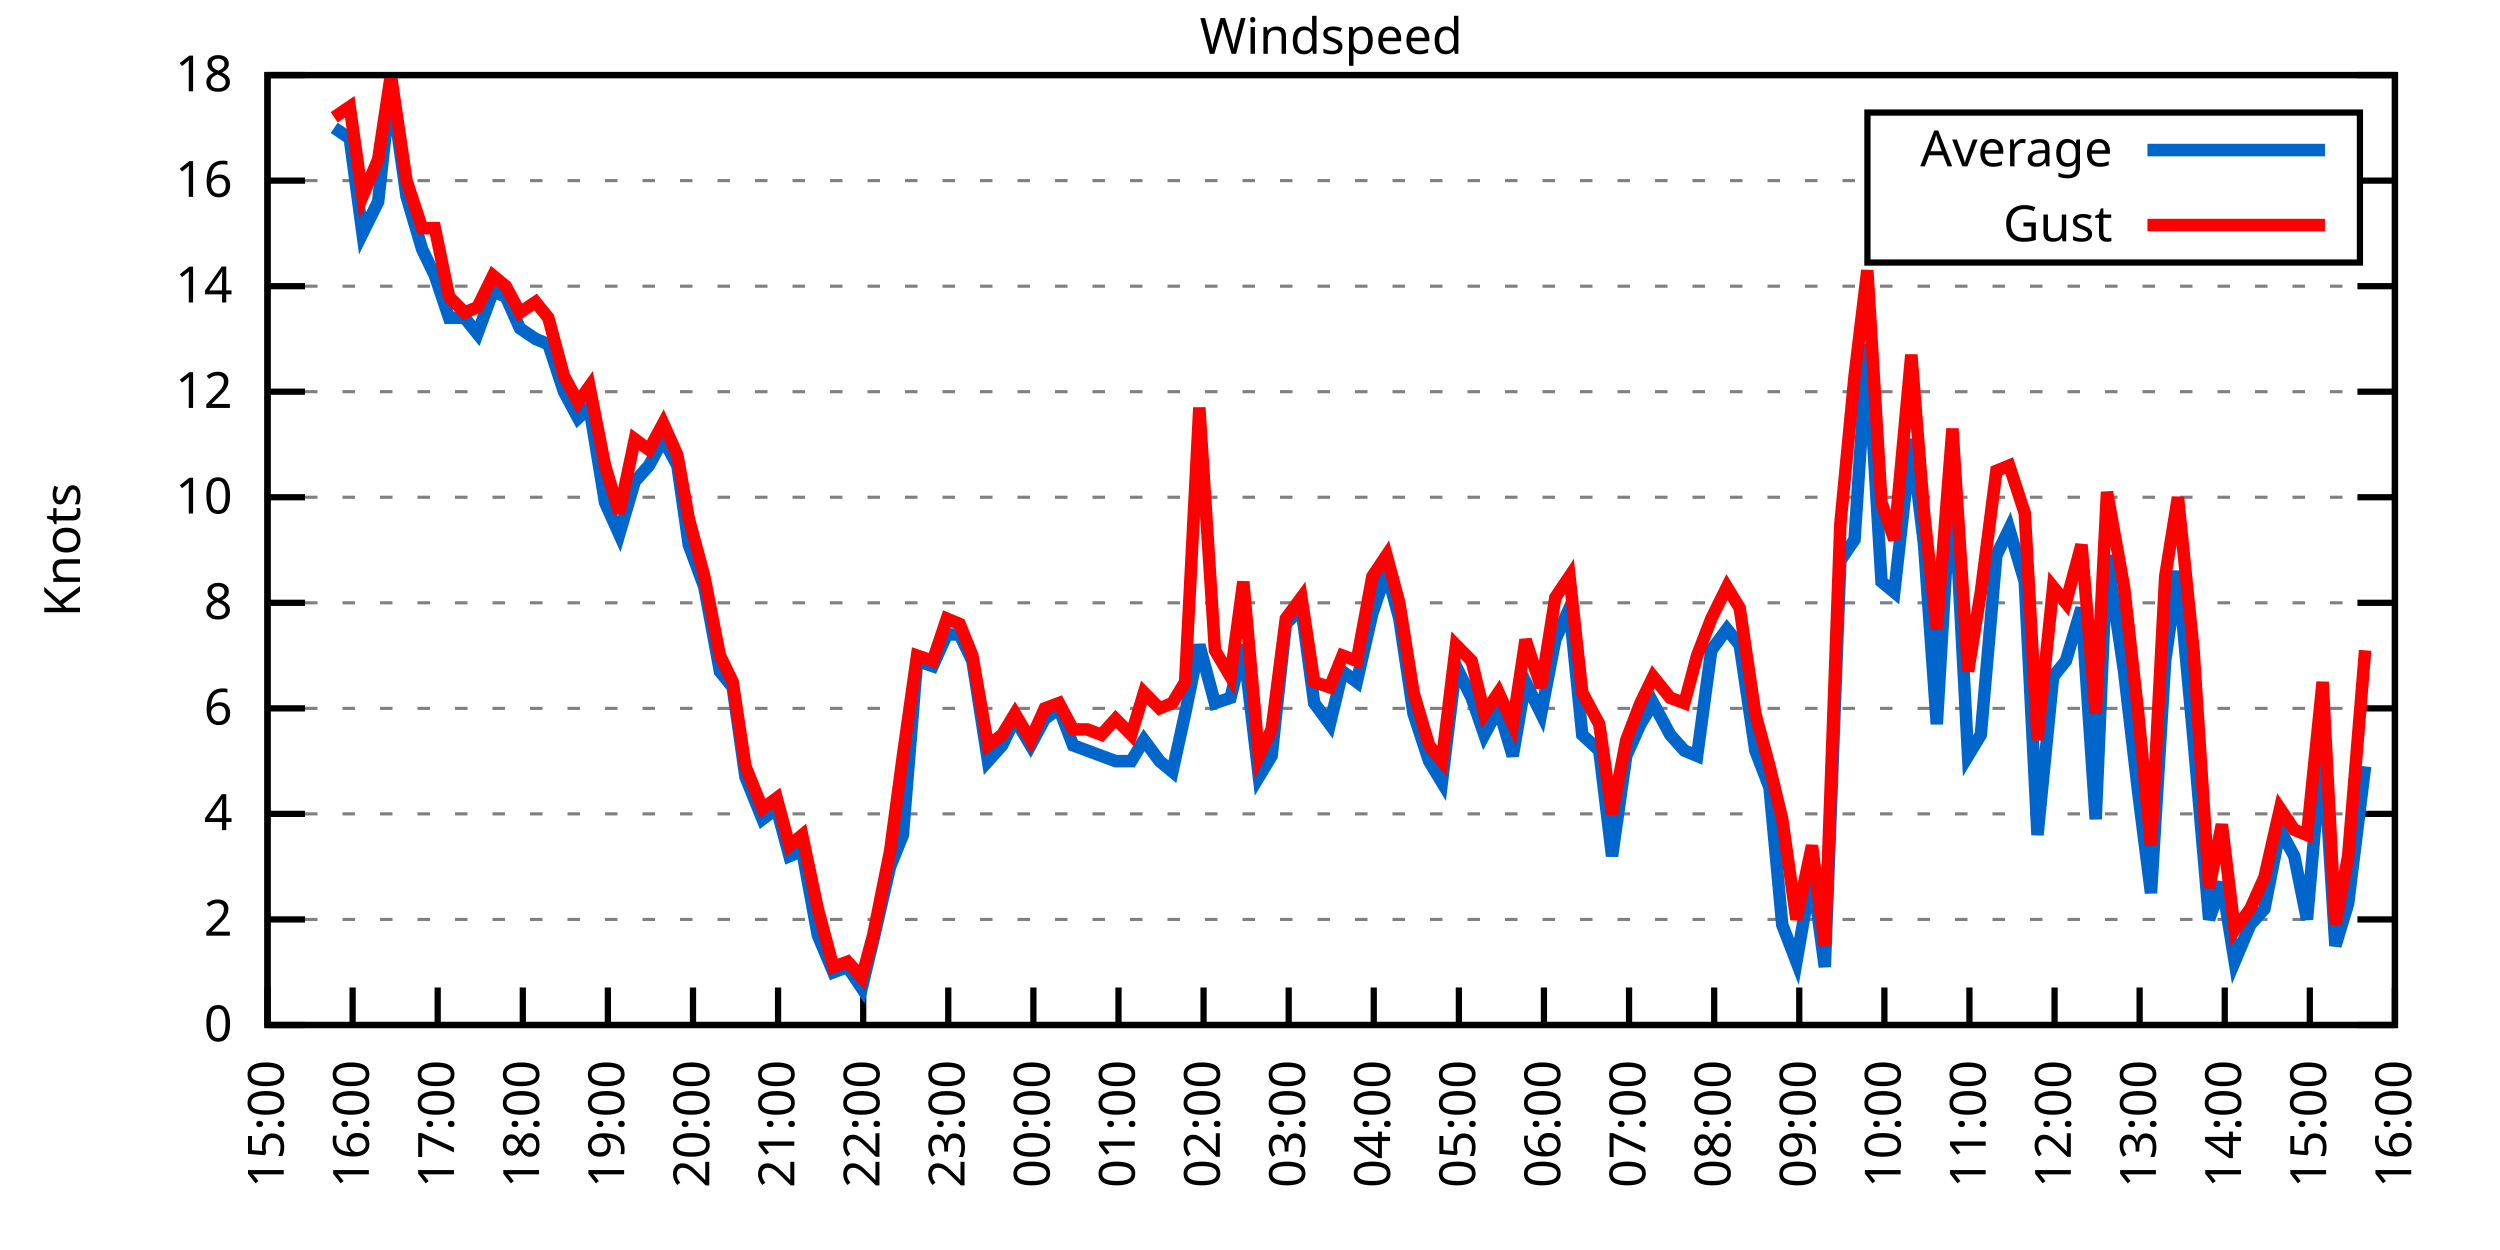
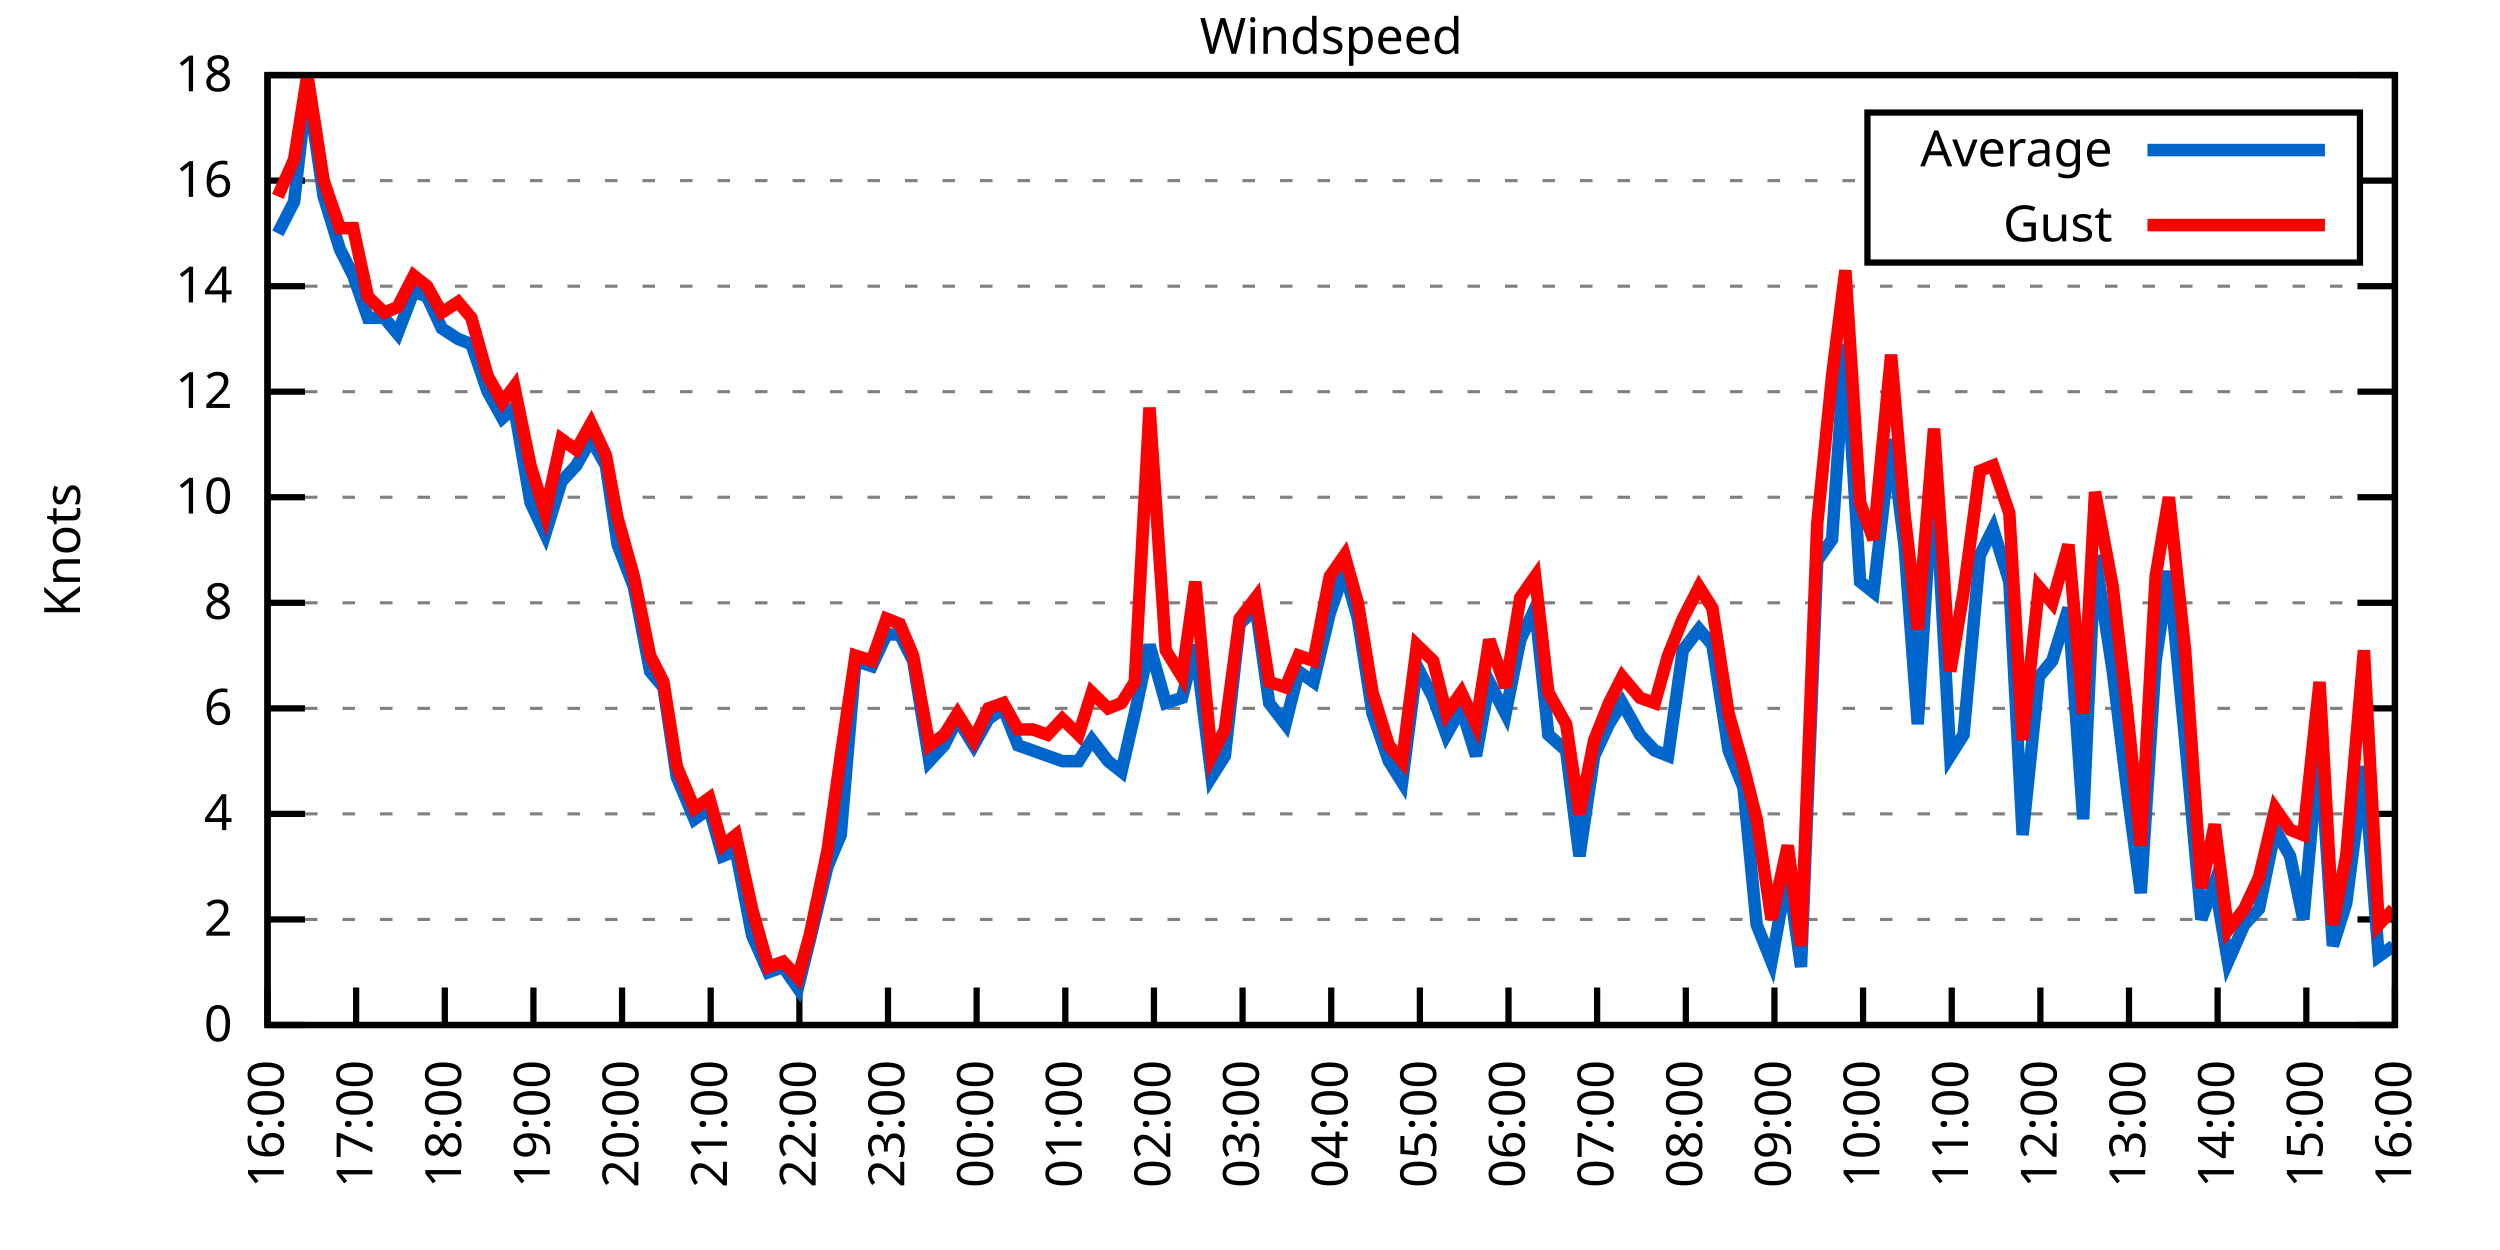
<svg xmlns="http://www.w3.org/2000/svg" xmlns:xlink="http://www.w3.org/1999/xlink" width="400" height="200" viewBox="0 0 400 200">
  <g id="gnuplot_canvas">
    <rect x="0" y="0" width="400" height="200" fill="none" />
    <defs>
      <circle id="gpDot" r="0.5" stroke-width="0.5" stroke="currentColor" />
      <path id="gpPt0" stroke-width="0.333" stroke="currentColor" d="M-1,0 h2 M0,-1 v2" />
      <path id="gpPt1" stroke-width="0.333" stroke="currentColor" d="M-1,-1 L1,1 M1,-1 L-1,1" />
      <path id="gpPt2" stroke-width="0.333" stroke="currentColor" d="M-1,0 L1,0 M0,-1 L0,1 M-1,-1 L1,1 M-1,1 L1,-1" />
      <rect id="gpPt3" stroke-width="0.333" stroke="currentColor" x="-1" y="-1" width="2" height="2" />
      <rect id="gpPt4" stroke-width="0.333" stroke="currentColor" fill="currentColor" x="-1" y="-1" width="2" height="2" />
      <circle id="gpPt5" stroke-width="0.333" stroke="currentColor" cx="0" cy="0" r="1" />
      <use xlink:href="#gpPt5" id="gpPt6" fill="currentColor" stroke="none" />
      <path id="gpPt7" stroke-width="0.333" stroke="currentColor" d="M0,-1.33 L-1.33,0.67 L1.33,0.67 z" />
      <use xlink:href="#gpPt7" id="gpPt8" fill="currentColor" stroke="none" />
      <use xlink:href="#gpPt7" id="gpPt9" stroke="currentColor" transform="rotate(180)" />
      <use xlink:href="#gpPt9" id="gpPt10" fill="currentColor" stroke="none" />
      <use xlink:href="#gpPt3" id="gpPt11" stroke="currentColor" transform="rotate(45)" />
      <use xlink:href="#gpPt11" id="gpPt12" fill="currentColor" stroke="none" />
      <path id="gpPt13" stroke-width="0.333" stroke="currentColor" d="M0,1.330 L1.265,0.411 L0.782,-1.067 L-0.782,-1.076 L-1.265,0.411 z" />
      <use xlink:href="#gpPt13" id="gpPt14" fill="currentColor" stroke="none" />
      <filter id="textbox" filterUnits="objectBoundingBox" x="0" y="0" height="1" width="1">
        <feFlood flood-color="white" flood-opacity="1" result="bgnd" />
        <feComposite in="SourceGraphic" in2="bgnd" operator="atop" />
      </filter>
      <filter id="greybox" filterUnits="objectBoundingBox" x="0" y="0" height="1" width="1">
        <feFlood flood-color="lightgrey" flood-opacity="1" result="grey" />
        <feComposite in="SourceGraphic" in2="grey" operator="atop" />
      </filter>
    </defs>
    <g fill="none" color="white" stroke="currentColor" stroke-width="1.00" stroke-linecap="butt" stroke-linejoin="miter">
</g>
    <g fill="none" color="black" stroke="currentColor" stroke-width="1.00" stroke-linecap="butt" stroke-linejoin="miter">
      <g stroke="none" shape-rendering="crispEdges">
        <polygon fill="rgb(255, 255, 255)" points="42.80,164.00 383.18,164.00 383.18,12.02 42.80,12.02 " />
      </g>
    </g>
    <g fill="none" color="black" stroke="currentColor" stroke-width="1.00" stroke-linecap="butt" stroke-linejoin="miter">
</g>
    <g fill="none" color="black" stroke="black" stroke-width="0.50" stroke-linecap="butt" stroke-linejoin="miter">
</g>
    <g fill="none" color="gray" stroke="currentColor" stroke-width="0.50" stroke-linecap="butt" stroke-linejoin="miter">
      <path stroke="gray" stroke-dasharray="2,4" class="gridline" d="M42.80,164.00 L383.19,164.00  " />
    </g>
    <g fill="none" color="gray" stroke="gray" stroke-width="1.00" stroke-linecap="butt" stroke-linejoin="miter">
</g>
    <g fill="none" color="black" stroke="currentColor" stroke-width="1.00" stroke-linecap="butt" stroke-linejoin="miter">
      <path stroke="black" d="M42.80,164.00 L48.80,164.00 M383.19,164.00 L377.19,164.00  " />
      <g transform="translate(37.20,166.60)" stroke="none" fill="black" font-family="Sans" font-size="8.00" text-anchor="end">
        <text>
          <tspan font-family="Sans"> 0</tspan>
        </text>
      </g>
    </g>
    <g fill="none" color="black" stroke="currentColor" stroke-width="1.00" stroke-linecap="butt" stroke-linejoin="miter">
</g>
    <g fill="none" color="black" stroke="black" stroke-width="0.50" stroke-linecap="butt" stroke-linejoin="miter">
</g>
    <g fill="none" color="gray" stroke="currentColor" stroke-width="0.50" stroke-linecap="butt" stroke-linejoin="miter">
      <path stroke="gray" stroke-dasharray="2,4" class="gridline" d="M42.80,147.11 L383.19,147.11  " />
    </g>
    <g fill="none" color="gray" stroke="gray" stroke-width="1.00" stroke-linecap="butt" stroke-linejoin="miter">
</g>
    <g fill="none" color="black" stroke="currentColor" stroke-width="1.00" stroke-linecap="butt" stroke-linejoin="miter">
      <path stroke="black" d="M42.80,147.11 L48.80,147.11 M383.19,147.11 L377.19,147.11  " />
      <g transform="translate(37.20,149.71)" stroke="none" fill="black" font-family="Sans" font-size="8.00" text-anchor="end">
        <text>
          <tspan font-family="Sans"> 2</tspan>
        </text>
      </g>
    </g>
    <g fill="none" color="black" stroke="currentColor" stroke-width="1.00" stroke-linecap="butt" stroke-linejoin="miter">
</g>
    <g fill="none" color="black" stroke="black" stroke-width="0.50" stroke-linecap="butt" stroke-linejoin="miter">
</g>
    <g fill="none" color="gray" stroke="currentColor" stroke-width="0.50" stroke-linecap="butt" stroke-linejoin="miter">
      <path stroke="gray" stroke-dasharray="2,4" class="gridline" d="M42.80,130.22 L383.19,130.22  " />
    </g>
    <g fill="none" color="gray" stroke="gray" stroke-width="1.00" stroke-linecap="butt" stroke-linejoin="miter">
</g>
    <g fill="none" color="black" stroke="currentColor" stroke-width="1.00" stroke-linecap="butt" stroke-linejoin="miter">
      <path stroke="black" d="M42.80,130.22 L48.80,130.22 M383.19,130.22 L377.19,130.22  " />
      <g transform="translate(37.20,132.82)" stroke="none" fill="black" font-family="Sans" font-size="8.00" text-anchor="end">
        <text>
          <tspan font-family="Sans"> 4</tspan>
        </text>
      </g>
    </g>
    <g fill="none" color="black" stroke="currentColor" stroke-width="1.00" stroke-linecap="butt" stroke-linejoin="miter">
</g>
    <g fill="none" color="black" stroke="black" stroke-width="0.50" stroke-linecap="butt" stroke-linejoin="miter">
</g>
    <g fill="none" color="gray" stroke="currentColor" stroke-width="0.50" stroke-linecap="butt" stroke-linejoin="miter">
      <path stroke="gray" stroke-dasharray="2,4" class="gridline" d="M42.80,113.34 L383.19,113.34  " />
    </g>
    <g fill="none" color="gray" stroke="gray" stroke-width="1.00" stroke-linecap="butt" stroke-linejoin="miter">
</g>
    <g fill="none" color="black" stroke="currentColor" stroke-width="1.00" stroke-linecap="butt" stroke-linejoin="miter">
      <path stroke="black" d="M42.80,113.34 L48.80,113.34 M383.19,113.34 L377.19,113.34  " />
      <g transform="translate(37.20,115.94)" stroke="none" fill="black" font-family="Sans" font-size="8.00" text-anchor="end">
        <text>
          <tspan font-family="Sans"> 6</tspan>
        </text>
      </g>
    </g>
    <g fill="none" color="black" stroke="currentColor" stroke-width="1.00" stroke-linecap="butt" stroke-linejoin="miter">
</g>
    <g fill="none" color="black" stroke="black" stroke-width="0.50" stroke-linecap="butt" stroke-linejoin="miter">
</g>
    <g fill="none" color="gray" stroke="currentColor" stroke-width="0.50" stroke-linecap="butt" stroke-linejoin="miter">
      <path stroke="gray" stroke-dasharray="2,4" class="gridline" d="M42.80,96.45 L383.19,96.45  " />
    </g>
    <g fill="none" color="gray" stroke="gray" stroke-width="1.00" stroke-linecap="butt" stroke-linejoin="miter">
</g>
    <g fill="none" color="black" stroke="currentColor" stroke-width="1.00" stroke-linecap="butt" stroke-linejoin="miter">
      <path stroke="black" d="M42.80,96.45 L48.80,96.45 M383.19,96.45 L377.19,96.45  " />
      <g transform="translate(37.20,99.05)" stroke="none" fill="black" font-family="Sans" font-size="8.00" text-anchor="end">
        <text>
          <tspan font-family="Sans"> 8</tspan>
        </text>
      </g>
    </g>
    <g fill="none" color="black" stroke="currentColor" stroke-width="1.00" stroke-linecap="butt" stroke-linejoin="miter">
</g>
    <g fill="none" color="black" stroke="black" stroke-width="0.50" stroke-linecap="butt" stroke-linejoin="miter">
</g>
    <g fill="none" color="gray" stroke="currentColor" stroke-width="0.50" stroke-linecap="butt" stroke-linejoin="miter">
      <path stroke="gray" stroke-dasharray="2,4" class="gridline" d="M42.80,79.56 L383.19,79.56  " />
    </g>
    <g fill="none" color="gray" stroke="gray" stroke-width="1.00" stroke-linecap="butt" stroke-linejoin="miter">
</g>
    <g fill="none" color="black" stroke="currentColor" stroke-width="1.00" stroke-linecap="butt" stroke-linejoin="miter">
      <path stroke="black" d="M42.80,79.56 L48.80,79.56 M383.19,79.56 L377.19,79.56  " />
      <g transform="translate(37.20,82.16)" stroke="none" fill="black" font-family="Sans" font-size="8.00" text-anchor="end">
        <text>
          <tspan font-family="Sans"> 10</tspan>
        </text>
      </g>
    </g>
    <g fill="none" color="black" stroke="currentColor" stroke-width="1.00" stroke-linecap="butt" stroke-linejoin="miter">
</g>
    <g fill="none" color="black" stroke="black" stroke-width="0.50" stroke-linecap="butt" stroke-linejoin="miter">
</g>
    <g fill="none" color="gray" stroke="currentColor" stroke-width="0.50" stroke-linecap="butt" stroke-linejoin="miter">
      <path stroke="gray" stroke-dasharray="2,4" class="gridline" d="M42.80,62.67 L383.19,62.67  " />
    </g>
    <g fill="none" color="gray" stroke="gray" stroke-width="1.00" stroke-linecap="butt" stroke-linejoin="miter">
</g>
    <g fill="none" color="black" stroke="currentColor" stroke-width="1.00" stroke-linecap="butt" stroke-linejoin="miter">
      <path stroke="black" d="M42.80,62.67 L48.80,62.67 M383.19,62.67 L377.19,62.67  " />
      <g transform="translate(37.20,65.27)" stroke="none" fill="black" font-family="Sans" font-size="8.00" text-anchor="end">
        <text>
          <tspan font-family="Sans"> 12</tspan>
        </text>
      </g>
    </g>
    <g fill="none" color="black" stroke="currentColor" stroke-width="1.00" stroke-linecap="butt" stroke-linejoin="miter">
</g>
    <g fill="none" color="black" stroke="black" stroke-width="0.50" stroke-linecap="butt" stroke-linejoin="miter">
</g>
    <g fill="none" color="gray" stroke="currentColor" stroke-width="0.50" stroke-linecap="butt" stroke-linejoin="miter">
      <path stroke="gray" stroke-dasharray="2,4" class="gridline" d="M42.80,45.79 L383.19,45.79  " />
    </g>
    <g fill="none" color="gray" stroke="gray" stroke-width="1.00" stroke-linecap="butt" stroke-linejoin="miter">
</g>
    <g fill="none" color="black" stroke="currentColor" stroke-width="1.00" stroke-linecap="butt" stroke-linejoin="miter">
      <path stroke="black" d="M42.80,45.79 L48.80,45.79 M383.19,45.79 L377.19,45.79  " />
      <g transform="translate(37.20,48.39)" stroke="none" fill="black" font-family="Sans" font-size="8.00" text-anchor="end">
        <text>
          <tspan font-family="Sans"> 14</tspan>
        </text>
      </g>
    </g>
    <g fill="none" color="black" stroke="currentColor" stroke-width="1.00" stroke-linecap="butt" stroke-linejoin="miter">
</g>
    <g fill="none" color="black" stroke="black" stroke-width="0.50" stroke-linecap="butt" stroke-linejoin="miter">
</g>
    <g fill="none" color="gray" stroke="currentColor" stroke-width="0.50" stroke-linecap="butt" stroke-linejoin="miter">
      <path stroke="gray" stroke-dasharray="2,4" class="gridline" d="M42.80,28.90 L298.79,28.90 M377.59,28.90 L383.19,28.90  " />
    </g>
    <g fill="none" color="gray" stroke="gray" stroke-width="1.00" stroke-linecap="butt" stroke-linejoin="miter">
</g>
    <g fill="none" color="black" stroke="currentColor" stroke-width="1.00" stroke-linecap="butt" stroke-linejoin="miter">
      <path stroke="black" d="M42.80,28.90 L48.80,28.90 M383.19,28.90 L377.19,28.90  " />
      <g transform="translate(37.20,31.50)" stroke="none" fill="black" font-family="Sans" font-size="8.00" text-anchor="end">
        <text>
          <tspan font-family="Sans"> 16</tspan>
        </text>
      </g>
    </g>
    <g fill="none" color="black" stroke="currentColor" stroke-width="1.00" stroke-linecap="butt" stroke-linejoin="miter">
</g>
    <g fill="none" color="black" stroke="black" stroke-width="0.50" stroke-linecap="butt" stroke-linejoin="miter">
</g>
    <g fill="none" color="gray" stroke="currentColor" stroke-width="0.50" stroke-linecap="butt" stroke-linejoin="miter">
      <path stroke="gray" stroke-dasharray="2,4" class="gridline" d="M42.80,12.01 L383.19,12.01  " />
    </g>
    <g fill="none" color="gray" stroke="gray" stroke-width="1.00" stroke-linecap="butt" stroke-linejoin="miter">
</g>
    <g fill="none" color="black" stroke="currentColor" stroke-width="1.00" stroke-linecap="butt" stroke-linejoin="miter">
      <path stroke="black" d="M42.80,12.01 L48.80,12.01 M383.19,12.01 L377.19,12.01  " />
      <g transform="translate(37.20,14.61)" stroke="none" fill="black" font-family="Sans" font-size="8.00" text-anchor="end">
        <text>
          <tspan font-family="Sans"> 18</tspan>
        </text>
      </g>
    </g>
    <g fill="none" color="black" stroke="currentColor" stroke-width="1.00" stroke-linecap="butt" stroke-linejoin="miter">
      <path stroke="black" d="M42.80,164.00 L42.80,158.00  " />
      <g transform="translate(45.40,169.60) rotate(270.00)" stroke="none" fill="black" font-family="Sans" font-size="8.00" text-anchor="end">
        <text>
-           <tspan font-family="Sans">15:00</tspan>
-         </text>
-       </g>
-     </g>
-     <g fill="none" color="black" stroke="currentColor" stroke-width="1.00" stroke-linecap="butt" stroke-linejoin="miter">
-       <path stroke="black" d="M56.42,164.00 L56.42,158.00  " />
-       <g transform="translate(59.02,169.60) rotate(270.00)" stroke="none" fill="black" font-family="Sans" font-size="8.00" text-anchor="end">
-         <text>
          <tspan font-family="Sans">16:00</tspan>
        </text>
      </g>
    </g>
    <g fill="none" color="black" stroke="currentColor" stroke-width="1.00" stroke-linecap="butt" stroke-linejoin="miter">
-       <path stroke="black" d="M70.03,164.00 L70.03,158.00  " />
-       <g transform="translate(72.63,169.60) rotate(270.00)" stroke="none" fill="black" font-family="Sans" font-size="8.00" text-anchor="end">
+       <path stroke="black" d="M56.98,164.00 L56.98,158.00  " />
+       <g transform="translate(59.58,169.60) rotate(270.00)" stroke="none" fill="black" font-family="Sans" font-size="8.00" text-anchor="end">
        <text>
          <tspan font-family="Sans">17:00</tspan>
        </text>
      </g>
    </g>
    <g fill="none" color="black" stroke="currentColor" stroke-width="1.00" stroke-linecap="butt" stroke-linejoin="miter">
-       <path stroke="black" d="M83.65,164.00 L83.65,158.00  " />
-       <g transform="translate(86.25,169.60) rotate(270.00)" stroke="none" fill="black" font-family="Sans" font-size="8.00" text-anchor="end">
+       <path stroke="black" d="M71.17,164.00 L71.17,158.00  " />
+       <g transform="translate(73.77,169.60) rotate(270.00)" stroke="none" fill="black" font-family="Sans" font-size="8.00" text-anchor="end">
        <text>
          <tspan font-family="Sans">18:00</tspan>
        </text>
      </g>
    </g>
    <g fill="none" color="black" stroke="currentColor" stroke-width="1.00" stroke-linecap="butt" stroke-linejoin="miter">
-       <path stroke="black" d="M97.26,164.00 L97.26,158.00  " />
-       <g transform="translate(99.86,169.60) rotate(270.00)" stroke="none" fill="black" font-family="Sans" font-size="8.00" text-anchor="end">
+       <path stroke="black" d="M85.35,164.00 L85.35,158.00  " />
+       <g transform="translate(87.95,169.60) rotate(270.00)" stroke="none" fill="black" font-family="Sans" font-size="8.00" text-anchor="end">
        <text>
          <tspan font-family="Sans">19:00</tspan>
        </text>
      </g>
    </g>
    <g fill="none" color="black" stroke="currentColor" stroke-width="1.00" stroke-linecap="butt" stroke-linejoin="miter">
-       <path stroke="black" d="M110.88,164.00 L110.88,158.00  " />
-       <g transform="translate(113.48,169.60) rotate(270.00)" stroke="none" fill="black" font-family="Sans" font-size="8.00" text-anchor="end">
+       <path stroke="black" d="M99.53,164.00 L99.53,158.00  " />
+       <g transform="translate(102.13,169.60) rotate(270.00)" stroke="none" fill="black" font-family="Sans" font-size="8.00" text-anchor="end">
        <text>
          <tspan font-family="Sans">20:00</tspan>
        </text>
      </g>
    </g>
    <g fill="none" color="black" stroke="currentColor" stroke-width="1.00" stroke-linecap="butt" stroke-linejoin="miter">
-       <path stroke="black" d="M124.49,164.00 L124.49,158.00  " />
-       <g transform="translate(127.09,169.60) rotate(270.00)" stroke="none" fill="black" font-family="Sans" font-size="8.00" text-anchor="end">
+       <path stroke="black" d="M113.71,164.00 L113.71,158.00  " />
+       <g transform="translate(116.31,169.60) rotate(270.00)" stroke="none" fill="black" font-family="Sans" font-size="8.00" text-anchor="end">
        <text>
          <tspan font-family="Sans">21:00</tspan>
        </text>
      </g>
    </g>
    <g fill="none" color="black" stroke="currentColor" stroke-width="1.00" stroke-linecap="butt" stroke-linejoin="miter">
-       <path stroke="black" d="M138.11,164.00 L138.11,158.00  " />
-       <g transform="translate(140.71,169.60) rotate(270.00)" stroke="none" fill="black" font-family="Sans" font-size="8.00" text-anchor="end">
+       <path stroke="black" d="M127.90,164.00 L127.90,158.00  " />
+       <g transform="translate(130.50,169.60) rotate(270.00)" stroke="none" fill="black" font-family="Sans" font-size="8.00" text-anchor="end">
        <text>
          <tspan font-family="Sans">22:00</tspan>
        </text>
      </g>
    </g>
    <g fill="none" color="black" stroke="currentColor" stroke-width="1.00" stroke-linecap="butt" stroke-linejoin="miter">
-       <path stroke="black" d="M151.72,164.00 L151.72,158.00  " />
-       <g transform="translate(154.32,169.60) rotate(270.00)" stroke="none" fill="black" font-family="Sans" font-size="8.00" text-anchor="end">
+       <path stroke="black" d="M142.08,164.00 L142.08,158.00  " />
+       <g transform="translate(144.68,169.60) rotate(270.00)" stroke="none" fill="black" font-family="Sans" font-size="8.00" text-anchor="end">
        <text>
          <tspan font-family="Sans">23:00</tspan>
        </text>
      </g>
    </g>
    <g fill="none" color="black" stroke="currentColor" stroke-width="1.00" stroke-linecap="butt" stroke-linejoin="miter">
-       <path stroke="black" d="M165.34,164.00 L165.34,158.00  " />
-       <g transform="translate(167.94,169.60) rotate(270.00)" stroke="none" fill="black" font-family="Sans" font-size="8.00" text-anchor="end">
+       <path stroke="black" d="M156.26,164.00 L156.26,158.00  " />
+       <g transform="translate(158.86,169.60) rotate(270.00)" stroke="none" fill="black" font-family="Sans" font-size="8.00" text-anchor="end">
        <text>
          <tspan font-family="Sans">00:00</tspan>
        </text>
      </g>
    </g>
    <g fill="none" color="black" stroke="currentColor" stroke-width="1.00" stroke-linecap="butt" stroke-linejoin="miter">
-       <path stroke="black" d="M178.96,164.00 L178.96,158.00  " />
-       <g transform="translate(181.56,169.60) rotate(270.00)" stroke="none" fill="black" font-family="Sans" font-size="8.00" text-anchor="end">
+       <path stroke="black" d="M170.45,164.00 L170.45,158.00  " />
+       <g transform="translate(173.05,169.60) rotate(270.00)" stroke="none" fill="black" font-family="Sans" font-size="8.00" text-anchor="end">
        <text>
          <tspan font-family="Sans">01:00</tspan>
        </text>
      </g>
    </g>
    <g fill="none" color="black" stroke="currentColor" stroke-width="1.00" stroke-linecap="butt" stroke-linejoin="miter">
-       <path stroke="black" d="M192.57,164.00 L192.57,158.00  " />
-       <g transform="translate(195.17,169.60) rotate(270.00)" stroke="none" fill="black" font-family="Sans" font-size="8.00" text-anchor="end">
+       <path stroke="black" d="M184.63,164.00 L184.63,158.00  " />
+       <g transform="translate(187.23,169.60) rotate(270.00)" stroke="none" fill="black" font-family="Sans" font-size="8.00" text-anchor="end">
        <text>
          <tspan font-family="Sans">02:00</tspan>
        </text>
      </g>
    </g>
    <g fill="none" color="black" stroke="currentColor" stroke-width="1.00" stroke-linecap="butt" stroke-linejoin="miter">
-       <path stroke="black" d="M206.19,164.00 L206.19,158.00  " />
-       <g transform="translate(208.79,169.60) rotate(270.00)" stroke="none" fill="black" font-family="Sans" font-size="8.00" text-anchor="end">
+       <path stroke="black" d="M198.81,164.00 L198.81,158.00  " />
+       <g transform="translate(201.41,169.60) rotate(270.00)" stroke="none" fill="black" font-family="Sans" font-size="8.00" text-anchor="end">
        <text>
          <tspan font-family="Sans">03:00</tspan>
        </text>
      </g>
    </g>
    <g fill="none" color="black" stroke="currentColor" stroke-width="1.00" stroke-linecap="butt" stroke-linejoin="miter">
-       <path stroke="black" d="M219.80,164.00 L219.80,158.00  " />
-       <g transform="translate(222.40,169.60) rotate(270.00)" stroke="none" fill="black" font-family="Sans" font-size="8.00" text-anchor="end">
+       <path stroke="black" d="M213.00,164.00 L213.00,158.00  " />
+       <g transform="translate(215.60,169.60) rotate(270.00)" stroke="none" fill="black" font-family="Sans" font-size="8.00" text-anchor="end">
        <text>
          <tspan font-family="Sans">04:00</tspan>
        </text>
      </g>
    </g>
    <g fill="none" color="black" stroke="currentColor" stroke-width="1.00" stroke-linecap="butt" stroke-linejoin="miter">
-       <path stroke="black" d="M233.42,164.00 L233.42,158.00  " />
-       <g transform="translate(236.02,169.60) rotate(270.00)" stroke="none" fill="black" font-family="Sans" font-size="8.00" text-anchor="end">
+       <path stroke="black" d="M227.18,164.00 L227.18,158.00  " />
+       <g transform="translate(229.78,169.60) rotate(270.00)" stroke="none" fill="black" font-family="Sans" font-size="8.00" text-anchor="end">
        <text>
          <tspan font-family="Sans">05:00</tspan>
        </text>
      </g>
    </g>
    <g fill="none" color="black" stroke="currentColor" stroke-width="1.00" stroke-linecap="butt" stroke-linejoin="miter">
-       <path stroke="black" d="M247.03,164.00 L247.03,158.00  " />
-       <g transform="translate(249.63,169.60) rotate(270.00)" stroke="none" fill="black" font-family="Sans" font-size="8.00" text-anchor="end">
+       <path stroke="black" d="M241.36,164.00 L241.36,158.00  " />
+       <g transform="translate(243.96,169.60) rotate(270.00)" stroke="none" fill="black" font-family="Sans" font-size="8.00" text-anchor="end">
        <text>
          <tspan font-family="Sans">06:00</tspan>
        </text>
      </g>
    </g>
    <g fill="none" color="black" stroke="currentColor" stroke-width="1.00" stroke-linecap="butt" stroke-linejoin="miter">
-       <path stroke="black" d="M260.65,164.00 L260.65,158.00  " />
-       <g transform="translate(263.25,169.60) rotate(270.00)" stroke="none" fill="black" font-family="Sans" font-size="8.00" text-anchor="end">
+       <path stroke="black" d="M255.54,164.00 L255.54,158.00  " />
+       <g transform="translate(258.14,169.60) rotate(270.00)" stroke="none" fill="black" font-family="Sans" font-size="8.00" text-anchor="end">
        <text>
          <tspan font-family="Sans">07:00</tspan>
        </text>
      </g>
    </g>
    <g fill="none" color="black" stroke="currentColor" stroke-width="1.00" stroke-linecap="butt" stroke-linejoin="miter">
-       <path stroke="black" d="M274.27,164.00 L274.27,158.00  " />
-       <g transform="translate(276.87,169.60) rotate(270.00)" stroke="none" fill="black" font-family="Sans" font-size="8.00" text-anchor="end">
+       <path stroke="black" d="M269.73,164.00 L269.73,158.00  " />
+       <g transform="translate(272.33,169.60) rotate(270.00)" stroke="none" fill="black" font-family="Sans" font-size="8.00" text-anchor="end">
        <text>
          <tspan font-family="Sans">08:00</tspan>
        </text>
      </g>
    </g>
    <g fill="none" color="black" stroke="currentColor" stroke-width="1.00" stroke-linecap="butt" stroke-linejoin="miter">
-       <path stroke="black" d="M287.88,164.00 L287.88,158.00  " />
-       <g transform="translate(290.48,169.60) rotate(270.00)" stroke="none" fill="black" font-family="Sans" font-size="8.00" text-anchor="end">
+       <path stroke="black" d="M283.91,164.00 L283.91,158.00  " />
+       <g transform="translate(286.51,169.60) rotate(270.00)" stroke="none" fill="black" font-family="Sans" font-size="8.00" text-anchor="end">
        <text>
          <tspan font-family="Sans">09:00</tspan>
        </text>
      </g>
    </g>
    <g fill="none" color="black" stroke="currentColor" stroke-width="1.00" stroke-linecap="butt" stroke-linejoin="miter">
-       <path stroke="black" d="M301.50,164.00 L301.50,158.00  " />
-       <g transform="translate(304.10,169.60) rotate(270.00)" stroke="none" fill="black" font-family="Sans" font-size="8.00" text-anchor="end">
+       <path stroke="black" d="M298.09,164.00 L298.09,158.00  " />
+       <g transform="translate(300.69,169.60) rotate(270.00)" stroke="none" fill="black" font-family="Sans" font-size="8.00" text-anchor="end">
        <text>
          <tspan font-family="Sans">10:00</tspan>
        </text>
      </g>
    </g>
    <g fill="none" color="black" stroke="currentColor" stroke-width="1.00" stroke-linecap="butt" stroke-linejoin="miter">
-       <path stroke="black" d="M315.11,164.00 L315.11,158.00  " />
-       <g transform="translate(317.71,169.60) rotate(270.00)" stroke="none" fill="black" font-family="Sans" font-size="8.00" text-anchor="end">
+       <path stroke="black" d="M312.28,164.00 L312.28,158.00  " />
+       <g transform="translate(314.88,169.60) rotate(270.00)" stroke="none" fill="black" font-family="Sans" font-size="8.00" text-anchor="end">
        <text>
          <tspan font-family="Sans">11:00</tspan>
        </text>
      </g>
    </g>
    <g fill="none" color="black" stroke="currentColor" stroke-width="1.00" stroke-linecap="butt" stroke-linejoin="miter">
-       <path stroke="black" d="M328.73,164.00 L328.73,158.00  " />
-       <g transform="translate(331.33,169.60) rotate(270.00)" stroke="none" fill="black" font-family="Sans" font-size="8.00" text-anchor="end">
+       <path stroke="black" d="M326.46,164.00 L326.46,158.00  " />
+       <g transform="translate(329.06,169.60) rotate(270.00)" stroke="none" fill="black" font-family="Sans" font-size="8.00" text-anchor="end">
        <text>
          <tspan font-family="Sans">12:00</tspan>
        </text>
      </g>
    </g>
    <g fill="none" color="black" stroke="currentColor" stroke-width="1.00" stroke-linecap="butt" stroke-linejoin="miter">
-       <path stroke="black" d="M342.34,164.00 L342.34,158.00  " />
-       <g transform="translate(344.94,169.60) rotate(270.00)" stroke="none" fill="black" font-family="Sans" font-size="8.00" text-anchor="end">
+       <path stroke="black" d="M340.64,164.00 L340.64,158.00  " />
+       <g transform="translate(343.24,169.60) rotate(270.00)" stroke="none" fill="black" font-family="Sans" font-size="8.00" text-anchor="end">
        <text>
          <tspan font-family="Sans">13:00</tspan>
        </text>
      </g>
    </g>
    <g fill="none" color="black" stroke="currentColor" stroke-width="1.00" stroke-linecap="butt" stroke-linejoin="miter">
-       <path stroke="black" d="M355.96,164.00 L355.96,158.00  " />
-       <g transform="translate(358.56,169.60) rotate(270.00)" stroke="none" fill="black" font-family="Sans" font-size="8.00" text-anchor="end">
+       <path stroke="black" d="M354.82,164.00 L354.82,158.00  " />
+       <g transform="translate(357.42,169.60) rotate(270.00)" stroke="none" fill="black" font-family="Sans" font-size="8.00" text-anchor="end">
        <text>
          <tspan font-family="Sans">14:00</tspan>
        </text>
      </g>
    </g>
    <g fill="none" color="black" stroke="currentColor" stroke-width="1.00" stroke-linecap="butt" stroke-linejoin="miter">
-       <path stroke="black" d="M369.57,164.00 L369.57,158.00  " />
-       <g transform="translate(372.17,169.60) rotate(270.00)" stroke="none" fill="black" font-family="Sans" font-size="8.00" text-anchor="end">
+       <path stroke="black" d="M369.01,164.00 L369.01,158.00  " />
+       <g transform="translate(371.61,169.60) rotate(270.00)" stroke="none" fill="black" font-family="Sans" font-size="8.00" text-anchor="end">
        <text>
          <tspan font-family="Sans">15:00</tspan>
        </text>
      </g>
    </g>
    <g fill="none" color="black" stroke="currentColor" stroke-width="1.00" stroke-linecap="butt" stroke-linejoin="miter">
      <path stroke="black" d="M383.19,164.00 L383.19,158.00  " />
      <g transform="translate(385.79,169.60) rotate(270.00)" stroke="none" fill="black" font-family="Sans" font-size="8.00" text-anchor="end">
        <text>
          <tspan font-family="Sans">16:00</tspan>
        </text>
      </g>
    </g>
    <g fill="none" color="black" stroke="currentColor" stroke-width="1.00" stroke-linecap="butt" stroke-linejoin="miter">
</g>
    <g fill="none" color="black" stroke="currentColor" stroke-width="1.00" stroke-linecap="butt" stroke-linejoin="miter">
      <path stroke="black" d="M42.80,12.01 L42.80,164.00 L383.19,164.00 L383.19,12.01 L42.80,12.01 Z  " />
    </g>
    <g fill="none" color="black" stroke="currentColor" stroke-width="1.00" stroke-linecap="butt" stroke-linejoin="miter">
</g>
    <g fill="none" color="black" stroke="currentColor" stroke-width="1.00" stroke-linecap="butt" stroke-linejoin="miter">
      <path stroke="black" d="M298.79,42.01 L298.79,18.01 L377.59,18.01 L377.59,42.01 L298.79,42.01 Z  " />
    </g>
    <g id="Windspeed_plot_1">
      <g fill="none" color="white" stroke="black" stroke-width="2.00" stroke-linecap="butt" stroke-linejoin="miter">
</g>
      <g fill="none" color="black" stroke="currentColor" stroke-width="2.00" stroke-linecap="butt" stroke-linejoin="miter">
        <g transform="translate(337.99,26.61)" stroke="none" fill="black" font-family="Sans" font-size="8.00" text-anchor="end">
          <text>
            <tspan font-family="Sans">Average</tspan>
          </text>
        </g>
      </g>
      <g fill="none" color="black" stroke="currentColor" stroke-width="2.00" stroke-linecap="butt" stroke-linejoin="miter">
-         <path stroke="rgb(  0, 102, 204)" d="M343.59,24.01 L371.99,24.01 M53.47,20.45 L55.96,22.14 L58.00,37.34 L60.50,32.28 L62.54,13.70 L65.04,31.43   L67.54,39.87 L69.58,44.10 L71.85,50.85 L74.34,50.85 L76.39,53.39 L78.88,46.63 L80.92,47.47 L83.19,52.54   L85.69,54.23 L87.73,55.07 L90.23,62.67 L92.50,66.90 L94.31,65.21 L96.81,80.41 L99.08,85.47 L101.57,77.03   L103.84,74.49 L106.11,70.27 L108.38,74.49 L110.20,87.16 L112.69,93.92 L115.19,107.43 L117.23,109.96 L119.27,124.31   L122.00,131.07 L124.27,129.38 L126.31,136.98 L128.35,136.14 L130.85,149.65 L133.34,155.56 L135.61,154.71 L137.88,158.09   L139.70,150.49 L142.42,138.67 L144.46,133.60 L146.73,105.74 L149.23,106.58 L151.50,101.52 L153.54,101.52 L155.58,105.74   L158.08,121.78 L160.35,119.25 L162.39,115.03 L164.89,119.25 L167.16,115.03 L169.43,113.34 L171.69,119.25 L173.96,120.09   L176.23,120.94 L178.50,121.78 L181.00,121.78 L183.04,118.40 L185.54,121.78 L187.58,123.47 L189.62,114.18 L191.89,103.20   L194.39,112.49 L196.88,111.65 L198.93,103.20 L201.42,124.31 L203.46,120.94 L205.73,99.83 L208.23,97.29 L210.27,112.49   L212.77,115.87 L214.81,107.43 L217.08,109.11 L219.58,98.14 L221.85,91.38 L223.89,98.98 L226.16,114.18 L228.65,121.78   L230.70,125.16 L232.96,106.58 L235.46,111.65 L237.50,117.56 L239.77,113.34 L242.04,120.94 L244.08,109.11 L246.58,114.18   L248.85,102.36 L251.12,97.29 L253.16,117.56 L255.88,120.09 L257.93,136.98 L260.20,120.94 L262.47,115.87 L264.51,112.49   L267.23,117.56 L269.50,120.09 L271.54,120.94 L273.81,104.05 L276.31,100.67 L278.35,103.20 L280.85,120.09 L283.12,126.00   L285.16,147.96 L287.43,153.87 L289.92,139.51 L291.97,154.71 L294.46,89.69 L296.73,86.32 L298.77,55.07 L301.04,93.07   L303.08,94.76 L305.81,70.27 L307.85,87.16 L309.89,115.87 L312.39,73.65 L314.89,120.94 L316.93,117.56 L319.42,88.85   L321.47,84.63 L323.96,93.07 L326.00,133.60 L328.50,108.27 L330.54,105.74 L333.04,97.29 L335.31,131.07 L337.12,88.85   L339.85,107.43 L342.12,126.85 L344.16,142.89 L346.43,105.74 L348.47,91.38 L350.97,118.40 L353.46,147.11 L355.50,141.20   L357.55,153.87 L360.04,147.96 L362.31,145.42 L364.81,132.76 L367.08,136.98 L369.12,147.11 L371.62,118.40 L373.66,151.33   L375.70,144.58 L378.42,122.62  " />
+         <path stroke="rgb(  0, 102, 204)" d="M343.59,24.01 L371.99,24.01 M44.45,37.34 L47.05,32.28 L49.18,13.70 L51.78,31.43 L54.38,39.87 L56.51,44.10   L58.87,50.85 L61.47,50.85 L63.60,53.39 L66.20,46.63 L68.33,47.47 L70.69,52.54 L73.29,54.23 L75.42,55.07   L78.02,62.67 L80.38,66.90 L82.28,65.21 L84.88,80.41 L87.24,85.47 L89.84,77.03 L92.20,74.49 L94.57,70.27   L96.93,74.49 L98.82,87.16 L101.42,93.92 L104.02,107.43 L106.15,109.96 L108.28,124.31 L111.11,131.07 L113.48,129.38   L115.61,136.98 L117.73,136.14 L120.33,149.65 L122.93,155.56 L125.30,154.71 L127.66,158.09 L129.55,150.49 L132.39,138.67   L134.52,133.60 L136.88,105.74 L139.48,106.58 L141.84,101.52 L143.97,101.52 L146.10,105.74 L148.70,121.78 L151.06,119.25   L153.19,115.03 L155.79,119.25 L158.15,115.03 L160.52,113.34 L162.88,119.25 L165.25,120.09 L167.61,120.94 L169.97,121.78   L172.57,121.78 L174.70,118.40 L177.30,121.78 L179.43,123.47 L181.56,114.18 L183.92,103.20 L186.52,112.49 L189.12,111.65   L191.25,103.20 L193.85,124.31 L195.98,120.94 L198.34,99.83 L200.94,97.29 L203.07,112.49 L205.67,115.87 L207.79,107.43   L210.16,109.11 L212.76,98.14 L215.12,91.38 L217.25,98.98 L219.61,114.18 L222.21,121.78 L224.34,125.16 L226.71,106.58   L229.31,111.65 L231.43,117.56 L233.80,113.34 L236.16,120.94 L238.29,109.11 L240.89,114.18 L243.25,102.36 L245.62,97.29   L247.74,117.56 L250.58,120.09 L252.71,136.98 L255.07,120.94 L257.43,115.87 L259.56,112.49 L262.40,117.56 L264.76,120.09   L266.89,120.94 L269.25,104.05 L271.85,100.67 L273.98,103.20 L276.58,120.09 L278.95,126.00 L281.07,147.96 L283.44,153.87   L286.04,139.51 L288.16,154.71 L290.76,89.69 L293.13,86.32 L295.26,55.07 L297.62,93.07 L299.75,94.76 L302.58,70.27   L304.71,87.16 L306.84,115.87 L309.44,73.65 L312.04,120.94 L314.17,117.56 L316.77,88.85 L318.89,84.63 L321.49,93.07   L323.62,133.60 L326.22,108.27 L328.35,105.74 L330.95,97.29 L333.31,131.07 L335.20,88.85 L338.04,107.43 L340.40,126.85   L342.53,142.89 L344.90,105.74 L347.02,91.38 L349.62,118.40 L352.22,147.11 L354.35,141.20 L356.48,153.87 L359.08,147.96   L361.44,145.42 L364.04,132.76 L366.41,136.98 L368.53,147.11 L371.13,118.40 L373.26,151.33 L375.39,144.58 L378.23,122.62   L380.59,153.02 L382.95,151.33  " />
      </g>
    </g>
    <g id="Windspeed_plot_2">
      <g fill="none" color="black" stroke="currentColor" stroke-width="2.00" stroke-linecap="butt" stroke-linejoin="miter">
        <g transform="translate(337.99,38.61)" stroke="none" fill="black" font-family="Sans" font-size="8.00" text-anchor="end">
          <text>
            <tspan font-family="Sans">Gust</tspan>
          </text>
        </g>
      </g>
      <g fill="none" color="black" stroke="currentColor" stroke-width="2.00" stroke-linecap="butt" stroke-linejoin="miter">
-         <path stroke="rgb(255,   0,   0)" d="M343.59,36.01 L371.99,36.01 M53.47,18.77 L55.96,17.08 L58.00,31.43 L60.50,25.52 L62.54,12.01 L65.04,28.90   L67.54,36.50 L69.58,36.50 L71.85,47.47 L74.34,50.01 L76.39,49.16 L78.88,44.10 L80.92,45.79 L83.19,50.01   L85.69,48.32 L87.73,50.85 L90.23,60.14 L92.50,64.36 L94.31,61.83 L96.81,74.49 L99.08,82.09 L101.57,70.27   L103.84,71.96 L106.11,67.74 L108.38,72.81 L110.20,82.94 L112.69,92.23 L115.19,104.89 L117.23,109.11 L119.27,122.62   L122.00,129.38 L124.27,127.69 L126.31,135.29 L128.35,133.60 L130.85,145.42 L133.34,154.71 L135.61,153.87 L137.88,156.40   L139.70,149.65 L142.42,136.14 L144.46,120.94 L146.73,104.89 L149.23,105.74 L151.50,98.98 L153.54,99.83 L155.58,104.89   L158.08,119.25 L160.35,117.56 L162.39,114.18 L164.89,118.40 L167.16,113.34 L169.43,112.49 L171.69,116.71 L173.96,116.71   L176.23,117.56 L178.50,115.03 L181.00,117.56 L183.04,110.80 L185.54,113.34 L187.58,112.49 L189.62,109.11 L191.89,65.21   L194.39,104.05 L196.88,108.27 L198.93,93.07 L201.42,120.94 L203.46,116.71 L205.73,98.98 L208.23,95.60 L210.27,109.11   L212.77,109.96 L214.81,104.89 L217.08,105.74 L219.58,92.23 L221.85,88.85 L223.89,96.45 L226.16,110.80 L228.65,119.25   L230.70,121.78 L232.96,103.20 L235.46,105.74 L237.50,114.18 L239.77,110.80 L242.04,115.87 L244.08,102.36 L246.58,109.96   L248.85,95.60 L251.12,92.23 L253.16,110.80 L255.88,115.87 L257.93,130.22 L260.20,118.40 L262.47,112.49 L264.51,108.27   L267.23,111.65 L269.50,112.49 L271.54,104.89 L273.81,98.98 L276.31,93.92 L278.35,97.29 L280.85,114.18 L283.12,122.62   L285.16,131.07 L287.43,147.11 L289.92,135.29 L291.97,151.33 L294.46,83.78 L296.73,60.14 L298.77,43.25 L301.04,80.41   L303.08,86.32 L305.81,56.76 L307.85,82.09 L309.89,100.67 L312.39,68.58 L314.89,107.43 L316.93,94.76 L319.42,75.34   L321.47,74.49 L323.96,82.09 L326.00,118.40 L328.50,93.92 L330.54,96.45 L333.04,87.16 L335.31,114.18 L337.12,78.72   L339.85,93.92 L342.12,114.18 L344.16,135.29 L346.43,92.23 L348.47,79.56 L350.97,104.05 L353.46,142.05 L355.50,131.91   L357.55,148.80 L360.04,145.42 L362.31,140.36 L364.81,129.38 L367.08,132.76 L369.12,133.60 L371.62,109.11 L373.66,147.96   L375.70,136.98 L378.42,104.05  " />
+         <path stroke="rgb(255,   0,   0)" d="M343.59,36.01 L371.99,36.01 M44.45,31.43 L47.05,25.52 L49.18,12.01 L51.78,28.90 L54.38,36.50 L56.51,36.50   L58.87,47.47 L61.47,50.01 L63.60,49.16 L66.20,44.10 L68.33,45.79 L70.69,50.01 L73.29,48.32 L75.42,50.85   L78.02,60.14 L80.38,64.36 L82.28,61.83 L84.88,74.49 L87.24,82.09 L89.84,70.27 L92.20,71.96 L94.57,67.74   L96.93,72.81 L98.82,82.94 L101.42,92.23 L104.02,104.89 L106.15,109.11 L108.28,122.62 L111.11,129.38 L113.48,127.69   L115.61,135.29 L117.73,133.60 L120.33,145.42 L122.93,154.71 L125.30,153.87 L127.66,156.40 L129.55,149.65 L132.39,136.14   L134.52,120.94 L136.88,104.89 L139.48,105.74 L141.84,98.98 L143.97,99.83 L146.10,104.89 L148.70,119.25 L151.06,117.56   L153.19,114.18 L155.79,118.40 L158.15,113.34 L160.52,112.49 L162.88,116.71 L165.25,116.71 L167.61,117.56 L169.97,115.03   L172.57,117.56 L174.70,110.80 L177.30,113.34 L179.43,112.49 L181.56,109.11 L183.92,65.21 L186.52,104.05 L189.12,108.27   L191.25,93.07 L193.85,120.94 L195.98,116.71 L198.34,98.98 L200.94,95.60 L203.07,109.11 L205.67,109.96 L207.79,104.89   L210.16,105.74 L212.76,92.23 L215.12,88.85 L217.25,96.45 L219.61,110.80 L222.21,119.25 L224.34,121.78 L226.71,103.20   L229.31,105.74 L231.43,114.18 L233.80,110.80 L236.16,115.87 L238.29,102.36 L240.89,109.96 L243.25,95.60 L245.62,92.23   L247.74,110.80 L250.58,115.87 L252.71,130.22 L255.07,118.40 L257.43,112.49 L259.56,108.27 L262.40,111.65 L264.76,112.49   L266.89,104.89 L269.25,98.98 L271.85,93.92 L273.98,97.29 L276.58,114.18 L278.95,122.62 L281.07,131.07 L283.44,147.11   L286.04,135.29 L288.16,151.33 L290.76,83.78 L293.13,60.14 L295.26,43.25 L297.62,80.41 L299.75,86.32 L302.58,56.76   L304.71,82.09 L306.84,100.67 L309.44,68.58 L312.04,107.43 L314.17,94.76 L316.77,75.34 L318.89,74.49 L321.49,82.09   L323.62,118.40 L326.22,93.92 L328.35,96.45 L330.95,87.16 L333.31,114.18 L335.20,78.72 L338.04,93.92 L340.40,114.18   L342.53,135.29 L344.90,92.23 L347.02,79.56 L349.62,104.05 L352.22,142.05 L354.35,131.91 L356.48,148.80 L359.08,145.42   L361.44,140.36 L364.04,129.38 L366.41,132.76 L368.53,133.60 L371.13,109.11 L373.26,147.96 L375.39,136.98 L378.23,104.05   L380.59,147.96 L382.95,145.42  " />
      </g>
    </g>
    <g fill="none" color="black" stroke="currentColor" stroke-width="2.00" stroke-linecap="butt" stroke-linejoin="miter">
</g>
    <g fill="none" color="black" stroke="black" stroke-width="1.00" stroke-linecap="butt" stroke-linejoin="miter">
</g>
    <g fill="none" color="black" stroke="currentColor" stroke-width="1.00" stroke-linecap="butt" stroke-linejoin="miter">
      <path stroke="black" d="M42.80,12.01 L42.80,164.00 L383.19,164.00 L383.19,12.01 L42.80,12.01 Z  " />
      <g transform="translate(12.80,88.01) rotate(270.00)" stroke="none" fill="black" font-family="Sans" font-size="8.00" text-anchor="middle">
        <text>
          <tspan font-family="Sans">Knots</tspan>
        </text>
      </g>
    </g>
    <g fill="none" color="black" stroke="currentColor" stroke-width="1.00" stroke-linecap="butt" stroke-linejoin="miter">
</g>
    <g fill="none" color="black" stroke="currentColor" stroke-width="1.00" stroke-linecap="butt" stroke-linejoin="miter">
      <g transform="translate(212.99,8.61)" stroke="none" fill="black" font-family="Sans" font-size="8.00" text-anchor="middle">
        <text>
          <tspan font-family="Sans">Windspeed</tspan>
        </text>
      </g>
    </g>
    <g fill="none" color="black" stroke="currentColor" stroke-width="1.00" stroke-linecap="butt" stroke-linejoin="miter">
</g>
  </g>
</svg>
